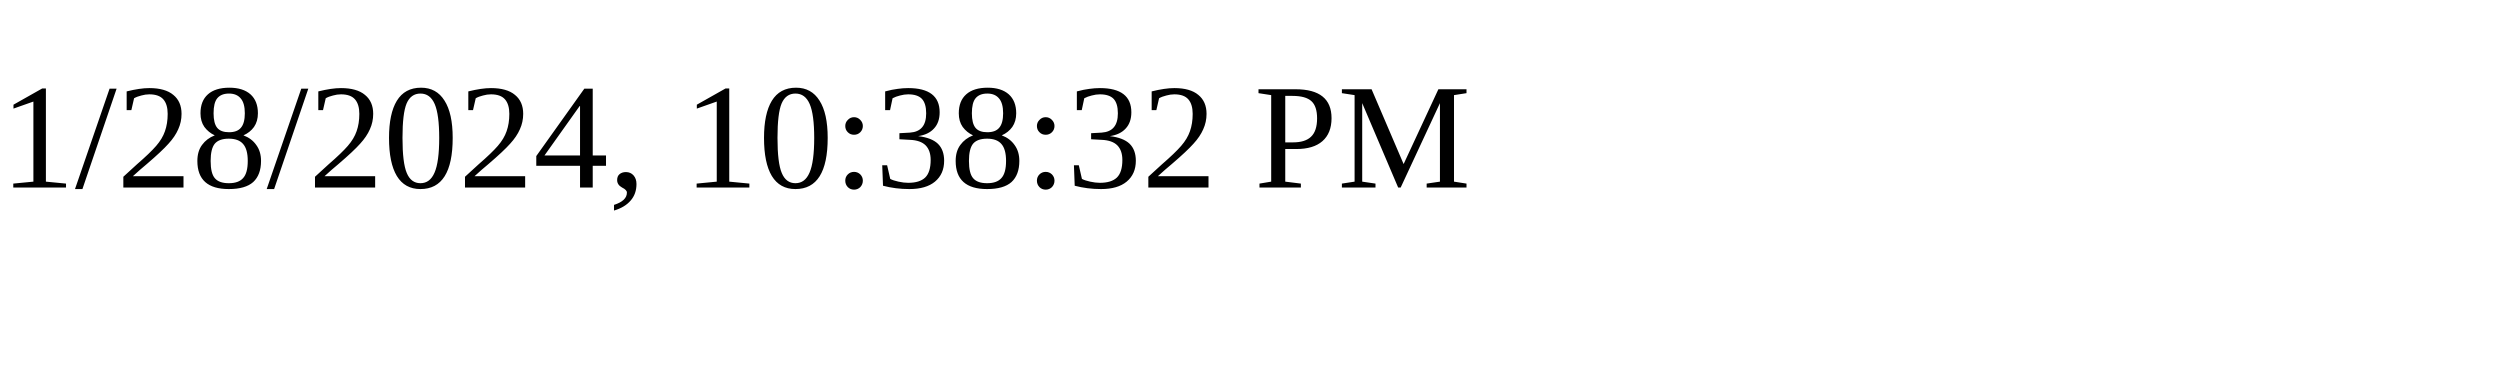
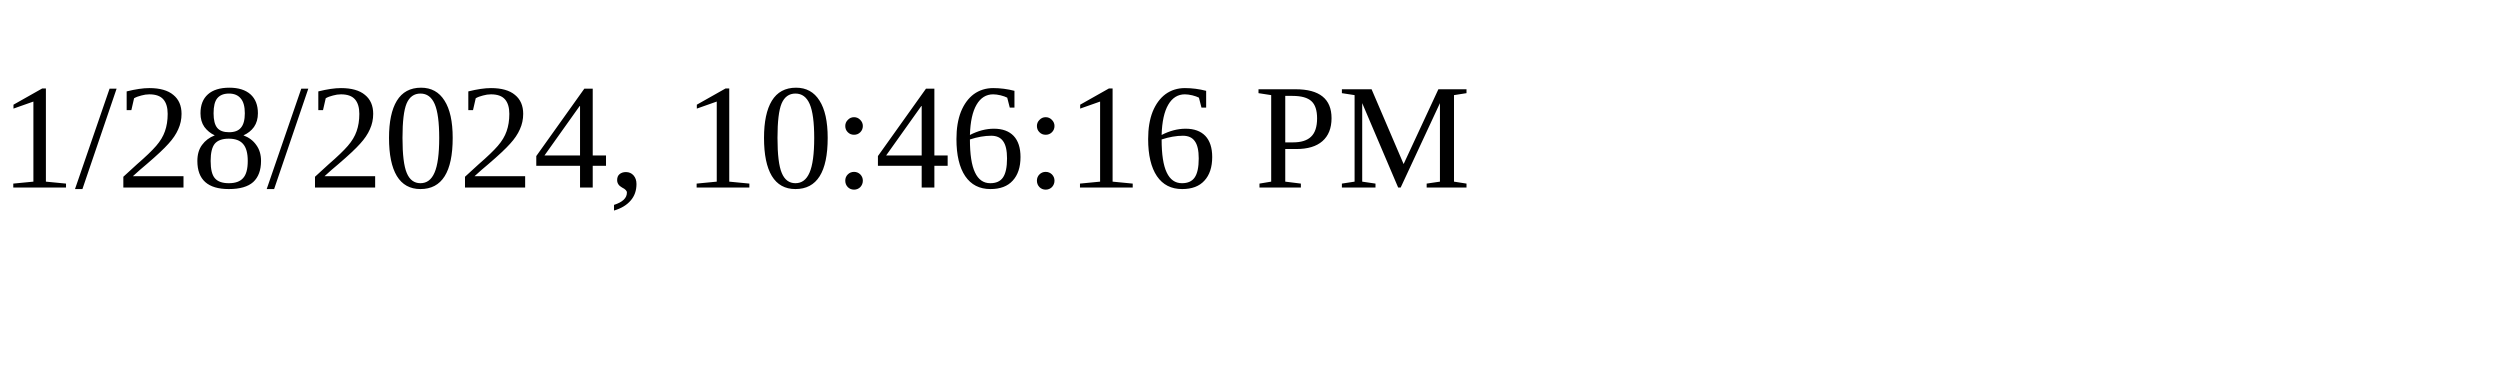
<svg xmlns="http://www.w3.org/2000/svg" height="30" width="200">
-   <text x="0" y="15">1/28/2024, 10:38:32 PM</text>
+   <text x="0" y="15">1/28/2024, 10:46:16 PM</text>
</svg>
